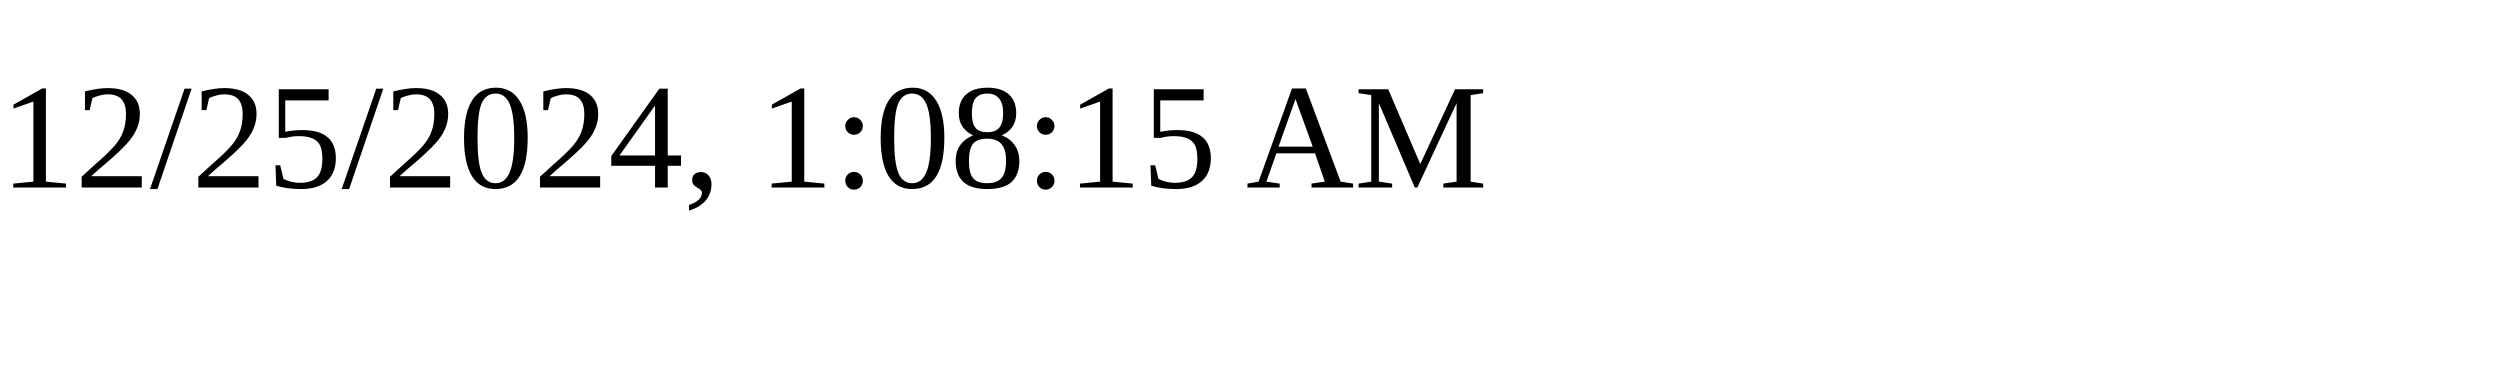
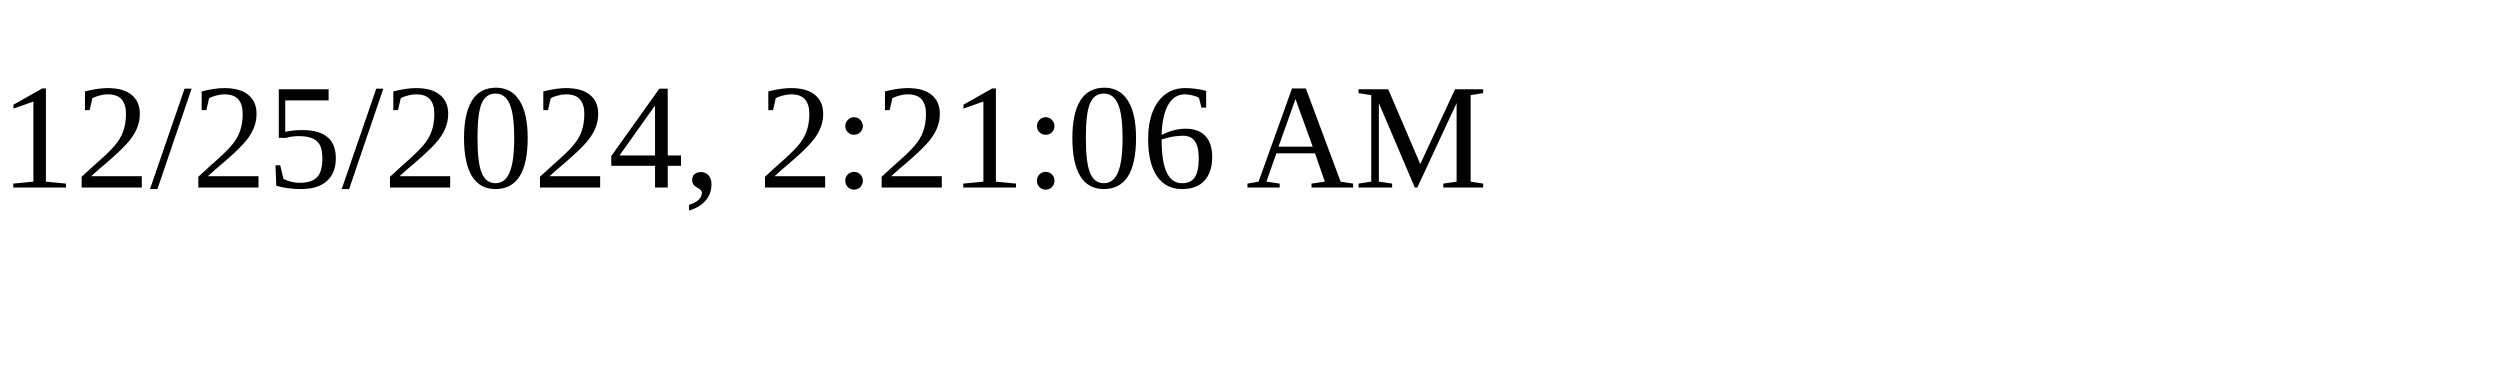
<svg xmlns="http://www.w3.org/2000/svg" height="30" width="200">
-   <text x="0" y="15">12/25/2024, 1:08:15 AM</text>
+   <text x="0" y="15">12/25/2024, 2:21:06 AM</text>
</svg>
